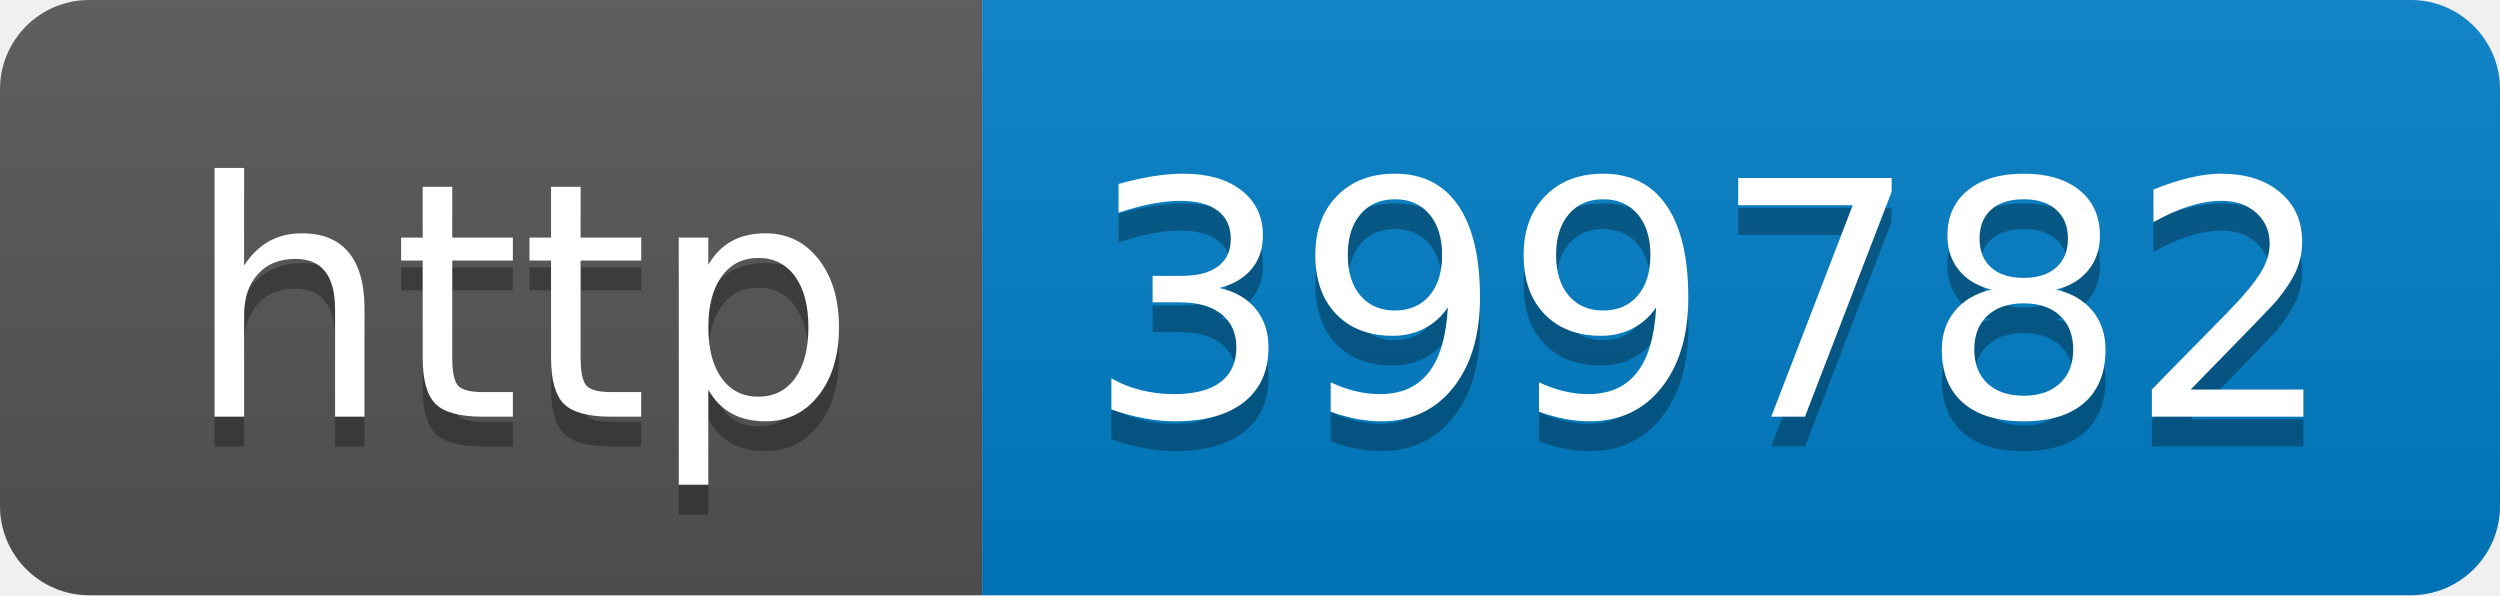
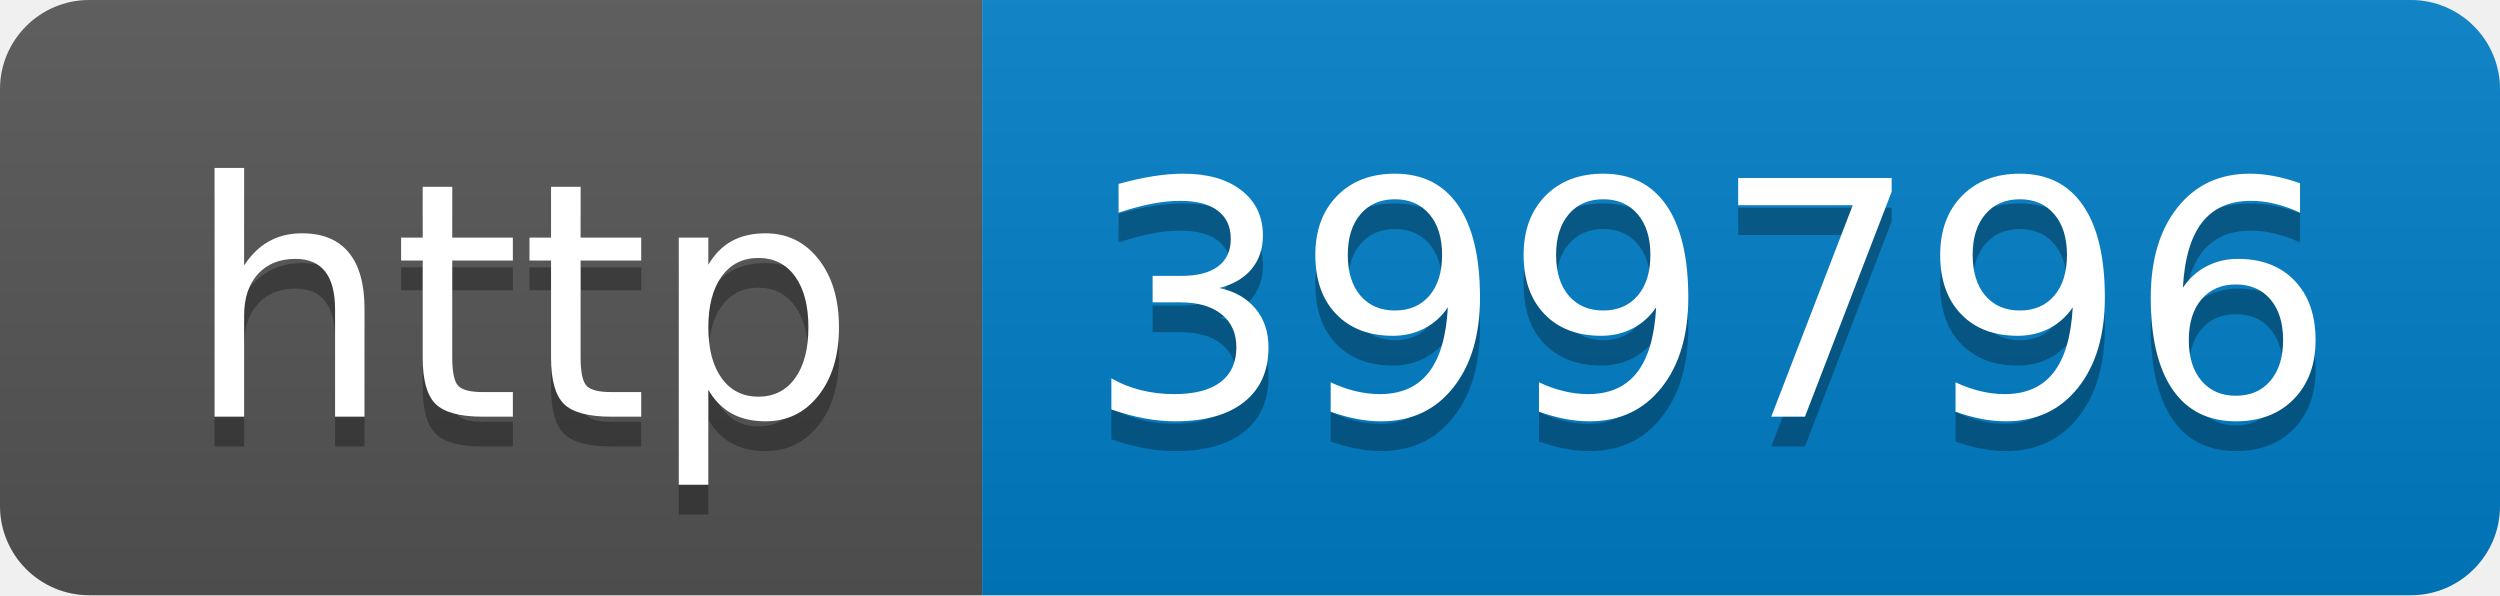
- <svg xmlns="http://www.w3.org/2000/svg" width="84" height="20" role="img" aria-label="http: 399782">
+ <svg xmlns="http://www.w3.org/2000/svg" width="84" height="20" role="img" aria-label="http: 399796">
  <linearGradient id="s" x2="0" y2="100%">
    <stop offset="0" stop-color="#bbb" stop-opacity=".1" />
    <stop offset="1" stop-opacity=".1" />
  </linearGradient>
  <clipPath id="r">
    <rect width="84" height="20" rx="3" fill="#fff" />
  </clipPath>
  <g clip-path="url(#r)">
    <rect width="33" height="20" fill="#555" />
    <rect x="33" width="51" height="20" fill="#007ec6" />
    <rect width="84" height="20" fill="url(#s)" />
  </g>
  <g fill="#fff" text-anchor="middle" font-family="Verdana,Geneva,DejaVu Sans,sans-serif" text-rendering="geometricPrecision" font-size="110">
    <text aria-hidden="true" x="175" y="150" fill="#010101" fill-opacity=".3" transform="scale(.1)" textLength="230">http</text>
    <text x="175" y="140" transform="scale(.1)" fill="#fff" textLength="230">http</text>
-     <text aria-hidden="true" x="575" y="150" fill="#010101" fill-opacity=".3" transform="scale(.1)" textLength="410">399782</text>
-     <text x="575" y="140" transform="scale(.1)" fill="#fff" textLength="410">399782</text>
+     <text aria-hidden="true" x="575" y="150" fill="#010101" fill-opacity=".3" transform="scale(.1)" textLength="410">399796</text>
+     <text x="575" y="140" transform="scale(.1)" fill="#fff" textLength="410">399796</text>
  </g>
</svg>
